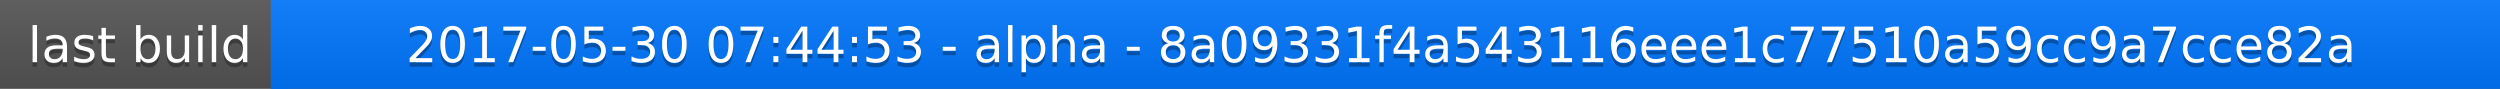
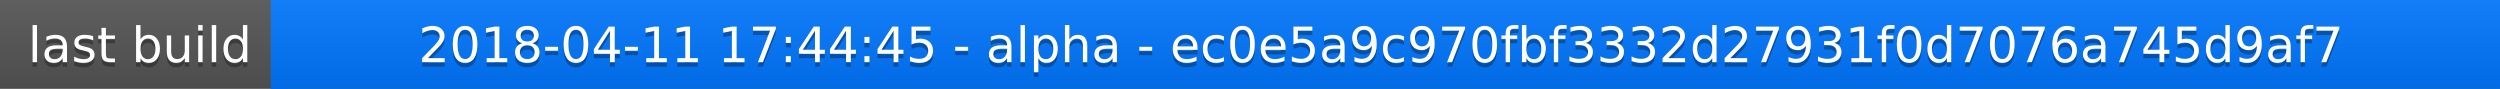
<svg xmlns="http://www.w3.org/2000/svg" width="563" height="20">
  <linearGradient id="a" x2="0" y2="100%">
    <stop offset="0" stop-color="#bbb" stop-opacity=".1" />
    <stop offset="1" stop-opacity=".1" />
  </linearGradient>
  <rect rx="0" width="563" height="20" fill="#555" />
  <rect rx="0" x="61" width="502" height="20" fill="#07f" />
  <path fill="#07f" d="M61 0h4v20h-4z" />
  <rect rx="0" width="563" height="20" fill="url(#a)" />
  <g fill="#fff" text-anchor="middle" font-family="DejaVu Sans,Verdana,Geneva,sans-serif" font-size="11">
    <text x="31.5" y="15" fill="#010101" fill-opacity=".3">last build</text>
    <text x="31.5" y="14">last build</text>
-     <text x="311" y="15" fill="#010101" fill-opacity=".3">2017-05-30 07:44:53 - alpha - 8a09331f4a543116eee1c77510a59cc9a7cce82a</text>
-     <text x="311" y="14">2017-05-30 07:44:53 - alpha - 8a09331f4a543116eee1c77510a59cc9a7cce82a</text>
+     <text x="311" y="15" fill="#010101" fill-opacity=".3">2018-04-11 17:44:45 - alpha - ec0e5a9c970fbf3332d27931f0d7076a745d9af7</text>
+     <text x="311" y="14">2018-04-11 17:44:45 - alpha - ec0e5a9c970fbf3332d27931f0d7076a745d9af7</text>
  </g>
</svg>
